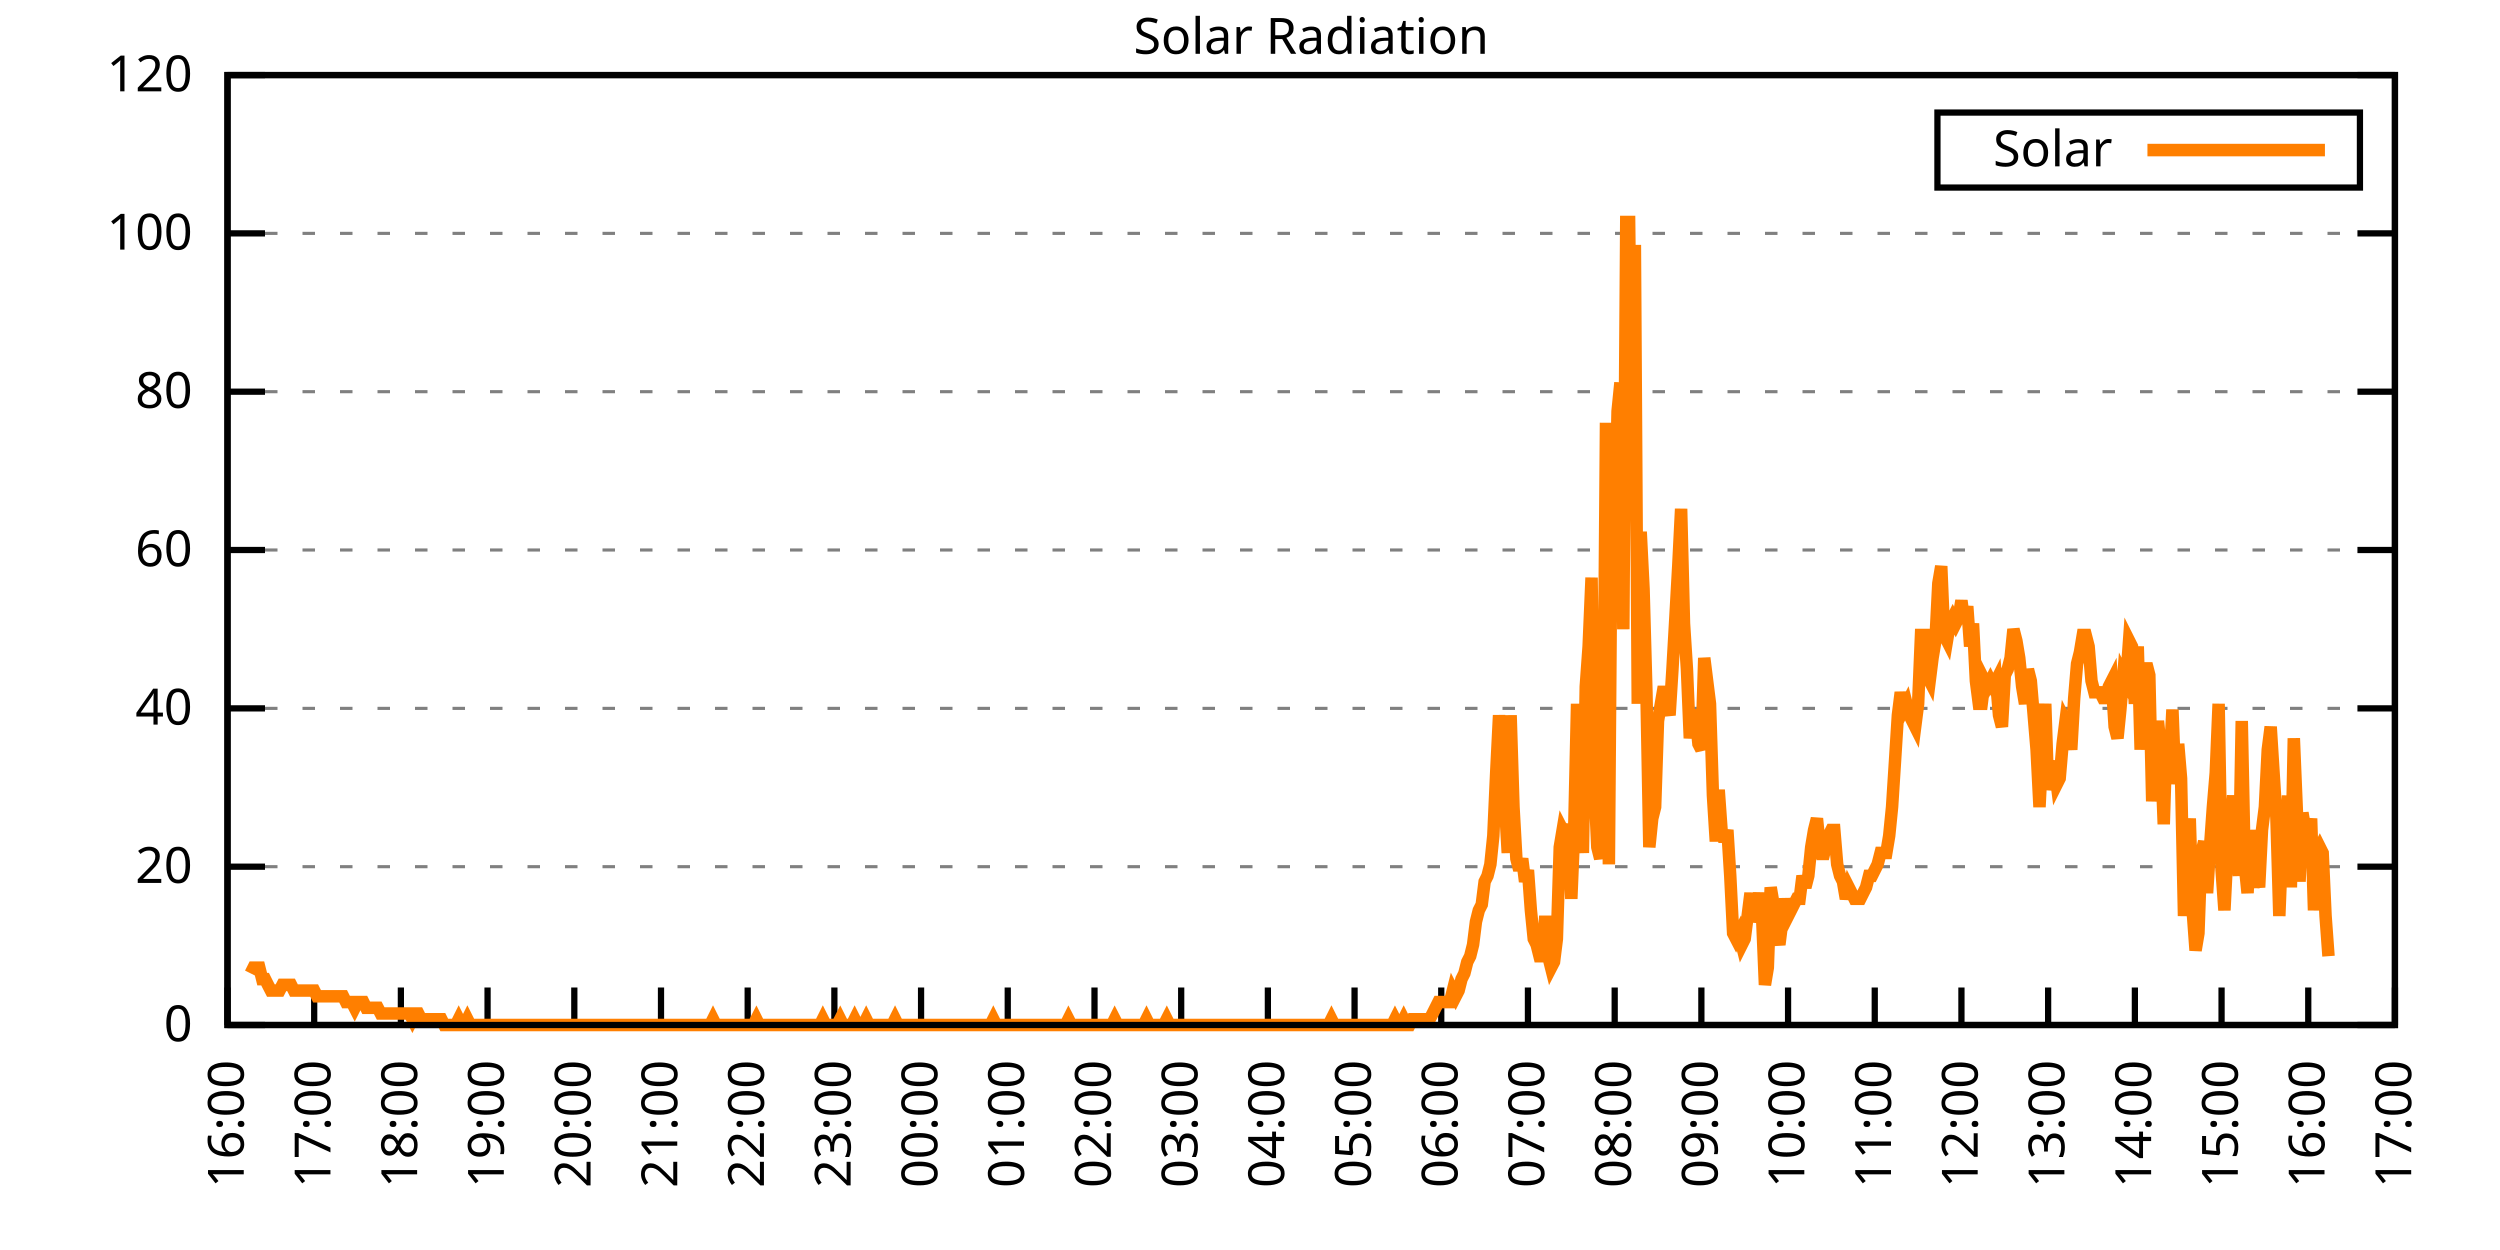
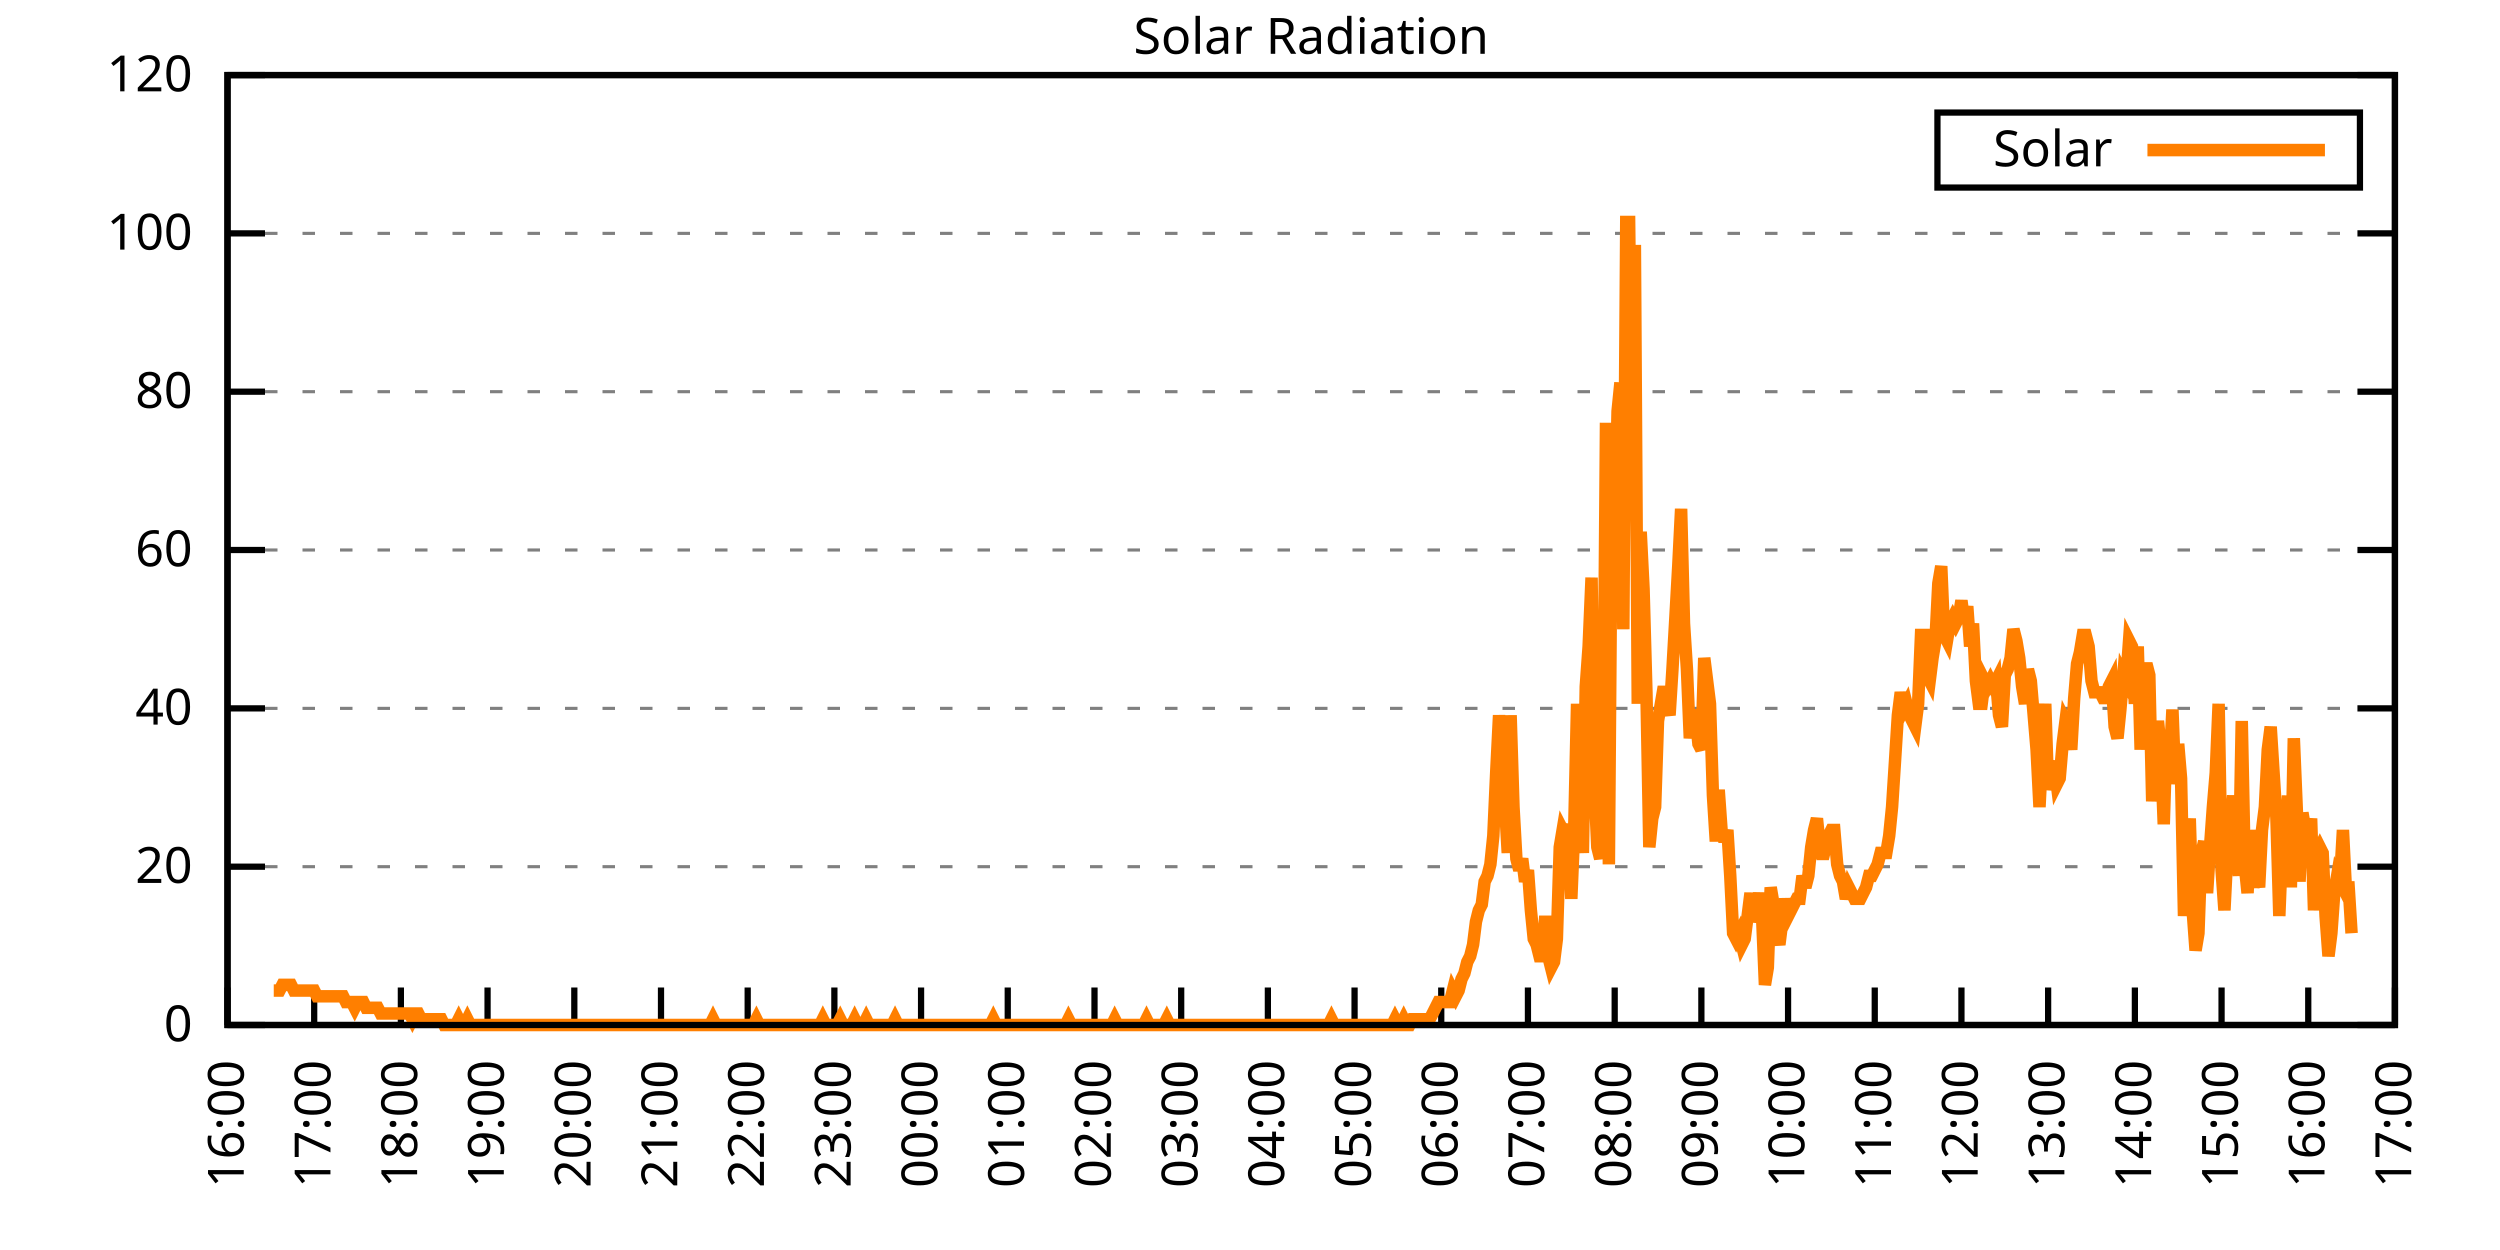
<svg xmlns="http://www.w3.org/2000/svg" xmlns:xlink="http://www.w3.org/1999/xlink" width="400" height="200" viewBox="0 0 400 200">
  <g id="gnuplot_canvas">
    <rect x="0" y="0" width="400" height="200" fill="none" />
    <defs>
      <circle id="gpDot" r="0.5" stroke-width="0.5" stroke="currentColor" />
      <path id="gpPt0" stroke-width="0.333" stroke="currentColor" d="M-1,0 h2 M0,-1 v2" />
      <path id="gpPt1" stroke-width="0.333" stroke="currentColor" d="M-1,-1 L1,1 M1,-1 L-1,1" />
      <path id="gpPt2" stroke-width="0.333" stroke="currentColor" d="M-1,0 L1,0 M0,-1 L0,1 M-1,-1 L1,1 M-1,1 L1,-1" />
      <rect id="gpPt3" stroke-width="0.333" stroke="currentColor" x="-1" y="-1" width="2" height="2" />
      <rect id="gpPt4" stroke-width="0.333" stroke="currentColor" fill="currentColor" x="-1" y="-1" width="2" height="2" />
      <circle id="gpPt5" stroke-width="0.333" stroke="currentColor" cx="0" cy="0" r="1" />
      <use xlink:href="#gpPt5" id="gpPt6" fill="currentColor" stroke="none" />
      <path id="gpPt7" stroke-width="0.333" stroke="currentColor" d="M0,-1.33 L-1.33,0.67 L1.33,0.67 z" />
      <use xlink:href="#gpPt7" id="gpPt8" fill="currentColor" stroke="none" />
      <use xlink:href="#gpPt7" id="gpPt9" stroke="currentColor" transform="rotate(180)" />
      <use xlink:href="#gpPt9" id="gpPt10" fill="currentColor" stroke="none" />
      <use xlink:href="#gpPt3" id="gpPt11" stroke="currentColor" transform="rotate(45)" />
      <use xlink:href="#gpPt11" id="gpPt12" fill="currentColor" stroke="none" />
      <path id="gpPt13" stroke-width="0.333" stroke="currentColor" d="M0,1.330 L1.265,0.411 L0.782,-1.067 L-0.782,-1.076 L-1.265,0.411 z" />
      <use xlink:href="#gpPt13" id="gpPt14" fill="currentColor" stroke="none" />
      <filter id="textbox" filterUnits="objectBoundingBox" x="0" y="0" height="1" width="1">
        <feFlood flood-color="white" flood-opacity="1" result="bgnd" />
        <feComposite in="SourceGraphic" in2="bgnd" operator="atop" />
      </filter>
      <filter id="greybox" filterUnits="objectBoundingBox" x="0" y="0" height="1" width="1">
        <feFlood flood-color="lightgrey" flood-opacity="1" result="grey" />
        <feComposite in="SourceGraphic" in2="grey" operator="atop" />
      </filter>
    </defs>
    <g fill="none" color="white" stroke="currentColor" stroke-width="1.00" stroke-linecap="butt" stroke-linejoin="miter">
</g>
    <g fill="none" color="black" stroke="currentColor" stroke-width="1.00" stroke-linecap="butt" stroke-linejoin="miter">
      <g stroke="none" shape-rendering="crispEdges">
        <polygon fill="rgb(255, 255, 255)" points="36.40,164.00 383.18,164.00 383.18,12.02 36.40,12.02 " />
      </g>
    </g>
    <g fill="none" color="black" stroke="currentColor" stroke-width="1.00" stroke-linecap="butt" stroke-linejoin="miter">
</g>
    <g fill="none" color="black" stroke="black" stroke-width="0.50" stroke-linecap="butt" stroke-linejoin="miter">
</g>
    <g fill="none" color="gray" stroke="currentColor" stroke-width="0.50" stroke-linecap="butt" stroke-linejoin="miter">
      <path stroke="gray" stroke-dasharray="2,4" class="gridline" d="M36.40,164.00 L383.19,164.00  " />
    </g>
    <g fill="none" color="gray" stroke="gray" stroke-width="1.00" stroke-linecap="butt" stroke-linejoin="miter">
</g>
    <g fill="none" color="black" stroke="currentColor" stroke-width="1.00" stroke-linecap="butt" stroke-linejoin="miter">
      <path stroke="black" d="M36.40,164.00 L42.40,164.00 M383.19,164.00 L377.19,164.00  " />
      <g transform="translate(30.80,166.60)" stroke="none" fill="black" font-family="Sans" font-size="8.00" text-anchor="end">
        <text>
          <tspan font-family="Sans"> 0</tspan>
        </text>
      </g>
    </g>
    <g fill="none" color="black" stroke="currentColor" stroke-width="1.00" stroke-linecap="butt" stroke-linejoin="miter">
</g>
    <g fill="none" color="black" stroke="black" stroke-width="0.50" stroke-linecap="butt" stroke-linejoin="miter">
</g>
    <g fill="none" color="gray" stroke="currentColor" stroke-width="0.50" stroke-linecap="butt" stroke-linejoin="miter">
      <path stroke="gray" stroke-dasharray="2,4" class="gridline" d="M36.40,138.67 L383.19,138.67  " />
    </g>
    <g fill="none" color="gray" stroke="gray" stroke-width="1.00" stroke-linecap="butt" stroke-linejoin="miter">
</g>
    <g fill="none" color="black" stroke="currentColor" stroke-width="1.00" stroke-linecap="butt" stroke-linejoin="miter">
      <path stroke="black" d="M36.40,138.67 L42.40,138.67 M383.19,138.67 L377.19,138.67  " />
      <g transform="translate(30.80,141.27)" stroke="none" fill="black" font-family="Sans" font-size="8.00" text-anchor="end">
        <text>
          <tspan font-family="Sans"> 20</tspan>
        </text>
      </g>
    </g>
    <g fill="none" color="black" stroke="currentColor" stroke-width="1.00" stroke-linecap="butt" stroke-linejoin="miter">
</g>
    <g fill="none" color="black" stroke="black" stroke-width="0.50" stroke-linecap="butt" stroke-linejoin="miter">
</g>
    <g fill="none" color="gray" stroke="currentColor" stroke-width="0.50" stroke-linecap="butt" stroke-linejoin="miter">
      <path stroke="gray" stroke-dasharray="2,4" class="gridline" d="M36.40,113.34 L383.19,113.34  " />
    </g>
    <g fill="none" color="gray" stroke="gray" stroke-width="1.00" stroke-linecap="butt" stroke-linejoin="miter">
</g>
    <g fill="none" color="black" stroke="currentColor" stroke-width="1.00" stroke-linecap="butt" stroke-linejoin="miter">
      <path stroke="black" d="M36.40,113.34 L42.40,113.34 M383.19,113.34 L377.19,113.34  " />
      <g transform="translate(30.80,115.94)" stroke="none" fill="black" font-family="Sans" font-size="8.00" text-anchor="end">
        <text>
          <tspan font-family="Sans"> 40</tspan>
        </text>
      </g>
    </g>
    <g fill="none" color="black" stroke="currentColor" stroke-width="1.00" stroke-linecap="butt" stroke-linejoin="miter">
</g>
    <g fill="none" color="black" stroke="black" stroke-width="0.50" stroke-linecap="butt" stroke-linejoin="miter">
</g>
    <g fill="none" color="gray" stroke="currentColor" stroke-width="0.50" stroke-linecap="butt" stroke-linejoin="miter">
      <path stroke="gray" stroke-dasharray="2,4" class="gridline" d="M36.40,88.00 L383.19,88.00  " />
    </g>
    <g fill="none" color="gray" stroke="gray" stroke-width="1.00" stroke-linecap="butt" stroke-linejoin="miter">
</g>
    <g fill="none" color="black" stroke="currentColor" stroke-width="1.00" stroke-linecap="butt" stroke-linejoin="miter">
      <path stroke="black" d="M36.40,88.00 L42.40,88.00 M383.19,88.00 L377.19,88.00  " />
      <g transform="translate(30.80,90.60)" stroke="none" fill="black" font-family="Sans" font-size="8.00" text-anchor="end">
        <text>
          <tspan font-family="Sans"> 60</tspan>
        </text>
      </g>
    </g>
    <g fill="none" color="black" stroke="currentColor" stroke-width="1.00" stroke-linecap="butt" stroke-linejoin="miter">
</g>
    <g fill="none" color="black" stroke="black" stroke-width="0.50" stroke-linecap="butt" stroke-linejoin="miter">
</g>
    <g fill="none" color="gray" stroke="currentColor" stroke-width="0.50" stroke-linecap="butt" stroke-linejoin="miter">
      <path stroke="gray" stroke-dasharray="2,4" class="gridline" d="M36.40,62.67 L383.19,62.67  " />
    </g>
    <g fill="none" color="gray" stroke="gray" stroke-width="1.00" stroke-linecap="butt" stroke-linejoin="miter">
</g>
    <g fill="none" color="black" stroke="currentColor" stroke-width="1.00" stroke-linecap="butt" stroke-linejoin="miter">
      <path stroke="black" d="M36.40,62.67 L42.40,62.67 M383.19,62.67 L377.19,62.67  " />
      <g transform="translate(30.80,65.27)" stroke="none" fill="black" font-family="Sans" font-size="8.00" text-anchor="end">
        <text>
          <tspan font-family="Sans"> 80</tspan>
        </text>
      </g>
    </g>
    <g fill="none" color="black" stroke="currentColor" stroke-width="1.00" stroke-linecap="butt" stroke-linejoin="miter">
</g>
    <g fill="none" color="black" stroke="black" stroke-width="0.50" stroke-linecap="butt" stroke-linejoin="miter">
</g>
    <g fill="none" color="gray" stroke="currentColor" stroke-width="0.50" stroke-linecap="butt" stroke-linejoin="miter">
      <path stroke="gray" stroke-dasharray="2,4" class="gridline" d="M36.40,37.34 L383.19,37.34  " />
    </g>
    <g fill="none" color="gray" stroke="gray" stroke-width="1.00" stroke-linecap="butt" stroke-linejoin="miter">
</g>
    <g fill="none" color="black" stroke="currentColor" stroke-width="1.00" stroke-linecap="butt" stroke-linejoin="miter">
      <path stroke="black" d="M36.40,37.34 L42.40,37.34 M383.19,37.34 L377.19,37.34  " />
      <g transform="translate(30.80,39.94)" stroke="none" fill="black" font-family="Sans" font-size="8.00" text-anchor="end">
        <text>
          <tspan font-family="Sans"> 100</tspan>
        </text>
      </g>
    </g>
    <g fill="none" color="black" stroke="currentColor" stroke-width="1.00" stroke-linecap="butt" stroke-linejoin="miter">
</g>
    <g fill="none" color="black" stroke="black" stroke-width="0.50" stroke-linecap="butt" stroke-linejoin="miter">
</g>
    <g fill="none" color="gray" stroke="currentColor" stroke-width="0.50" stroke-linecap="butt" stroke-linejoin="miter">
      <path stroke="gray" stroke-dasharray="2,4" class="gridline" d="M36.40,12.01 L383.19,12.01  " />
    </g>
    <g fill="none" color="gray" stroke="gray" stroke-width="1.00" stroke-linecap="butt" stroke-linejoin="miter">
</g>
    <g fill="none" color="black" stroke="currentColor" stroke-width="1.00" stroke-linecap="butt" stroke-linejoin="miter">
      <path stroke="black" d="M36.40,12.01 L42.40,12.01 M383.19,12.01 L377.19,12.01  " />
      <g transform="translate(30.80,14.61)" stroke="none" fill="black" font-family="Sans" font-size="8.00" text-anchor="end">
        <text>
          <tspan font-family="Sans"> 120</tspan>
        </text>
      </g>
    </g>
    <g fill="none" color="black" stroke="currentColor" stroke-width="1.00" stroke-linecap="butt" stroke-linejoin="miter">
      <path stroke="black" d="M36.40,164.00 L36.40,158.00  " />
      <g transform="translate(39.00,169.60) rotate(270.00)" stroke="none" fill="black" font-family="Sans" font-size="8.00" text-anchor="end">
        <text>
          <tspan font-family="Sans">16:00</tspan>
        </text>
      </g>
    </g>
    <g fill="none" color="black" stroke="currentColor" stroke-width="1.00" stroke-linecap="butt" stroke-linejoin="miter">
      <path stroke="black" d="M50.27,164.00 L50.27,158.00  " />
      <g transform="translate(52.87,169.60) rotate(270.00)" stroke="none" fill="black" font-family="Sans" font-size="8.00" text-anchor="end">
        <text>
          <tspan font-family="Sans">17:00</tspan>
        </text>
      </g>
    </g>
    <g fill="none" color="black" stroke="currentColor" stroke-width="1.00" stroke-linecap="butt" stroke-linejoin="miter">
      <path stroke="black" d="M64.14,164.00 L64.14,158.00  " />
      <g transform="translate(66.74,169.60) rotate(270.00)" stroke="none" fill="black" font-family="Sans" font-size="8.00" text-anchor="end">
        <text>
          <tspan font-family="Sans">18:00</tspan>
        </text>
      </g>
    </g>
    <g fill="none" color="black" stroke="currentColor" stroke-width="1.00" stroke-linecap="butt" stroke-linejoin="miter">
      <path stroke="black" d="M78.01,164.00 L78.01,158.00  " />
      <g transform="translate(80.61,169.60) rotate(270.00)" stroke="none" fill="black" font-family="Sans" font-size="8.00" text-anchor="end">
        <text>
          <tspan font-family="Sans">19:00</tspan>
        </text>
      </g>
    </g>
    <g fill="none" color="black" stroke="currentColor" stroke-width="1.00" stroke-linecap="butt" stroke-linejoin="miter">
      <path stroke="black" d="M91.89,164.00 L91.89,158.00  " />
      <g transform="translate(94.49,169.60) rotate(270.00)" stroke="none" fill="black" font-family="Sans" font-size="8.00" text-anchor="end">
        <text>
          <tspan font-family="Sans">20:00</tspan>
        </text>
      </g>
    </g>
    <g fill="none" color="black" stroke="currentColor" stroke-width="1.00" stroke-linecap="butt" stroke-linejoin="miter">
      <path stroke="black" d="M105.76,164.00 L105.76,158.00  " />
      <g transform="translate(108.36,169.60) rotate(270.00)" stroke="none" fill="black" font-family="Sans" font-size="8.00" text-anchor="end">
        <text>
          <tspan font-family="Sans">21:00</tspan>
        </text>
      </g>
    </g>
    <g fill="none" color="black" stroke="currentColor" stroke-width="1.00" stroke-linecap="butt" stroke-linejoin="miter">
      <path stroke="black" d="M119.63,164.00 L119.63,158.00  " />
      <g transform="translate(122.23,169.60) rotate(270.00)" stroke="none" fill="black" font-family="Sans" font-size="8.00" text-anchor="end">
        <text>
          <tspan font-family="Sans">22:00</tspan>
        </text>
      </g>
    </g>
    <g fill="none" color="black" stroke="currentColor" stroke-width="1.00" stroke-linecap="butt" stroke-linejoin="miter">
      <path stroke="black" d="M133.50,164.00 L133.50,158.00  " />
      <g transform="translate(136.10,169.60) rotate(270.00)" stroke="none" fill="black" font-family="Sans" font-size="8.00" text-anchor="end">
        <text>
          <tspan font-family="Sans">23:00</tspan>
        </text>
      </g>
    </g>
    <g fill="none" color="black" stroke="currentColor" stroke-width="1.00" stroke-linecap="butt" stroke-linejoin="miter">
      <path stroke="black" d="M147.37,164.00 L147.37,158.00  " />
      <g transform="translate(149.97,169.60) rotate(270.00)" stroke="none" fill="black" font-family="Sans" font-size="8.00" text-anchor="end">
        <text>
          <tspan font-family="Sans">00:00</tspan>
        </text>
      </g>
    </g>
    <g fill="none" color="black" stroke="currentColor" stroke-width="1.00" stroke-linecap="butt" stroke-linejoin="miter">
      <path stroke="black" d="M161.24,164.00 L161.24,158.00  " />
      <g transform="translate(163.84,169.60) rotate(270.00)" stroke="none" fill="black" font-family="Sans" font-size="8.00" text-anchor="end">
        <text>
          <tspan font-family="Sans">01:00</tspan>
        </text>
      </g>
    </g>
    <g fill="none" color="black" stroke="currentColor" stroke-width="1.00" stroke-linecap="butt" stroke-linejoin="miter">
      <path stroke="black" d="M175.12,164.00 L175.12,158.00  " />
      <g transform="translate(177.72,169.60) rotate(270.00)" stroke="none" fill="black" font-family="Sans" font-size="8.00" text-anchor="end">
        <text>
          <tspan font-family="Sans">02:00</tspan>
        </text>
      </g>
    </g>
    <g fill="none" color="black" stroke="currentColor" stroke-width="1.00" stroke-linecap="butt" stroke-linejoin="miter">
      <path stroke="black" d="M188.99,164.00 L188.99,158.00  " />
      <g transform="translate(191.59,169.60) rotate(270.00)" stroke="none" fill="black" font-family="Sans" font-size="8.00" text-anchor="end">
        <text>
          <tspan font-family="Sans">03:00</tspan>
        </text>
      </g>
    </g>
    <g fill="none" color="black" stroke="currentColor" stroke-width="1.00" stroke-linecap="butt" stroke-linejoin="miter">
      <path stroke="black" d="M202.86,164.00 L202.86,158.00  " />
      <g transform="translate(205.46,169.60) rotate(270.00)" stroke="none" fill="black" font-family="Sans" font-size="8.00" text-anchor="end">
        <text>
          <tspan font-family="Sans">04:00</tspan>
        </text>
      </g>
    </g>
    <g fill="none" color="black" stroke="currentColor" stroke-width="1.00" stroke-linecap="butt" stroke-linejoin="miter">
      <path stroke="black" d="M216.73,164.00 L216.73,158.00  " />
      <g transform="translate(219.33,169.60) rotate(270.00)" stroke="none" fill="black" font-family="Sans" font-size="8.00" text-anchor="end">
        <text>
          <tspan font-family="Sans">05:00</tspan>
        </text>
      </g>
    </g>
    <g fill="none" color="black" stroke="currentColor" stroke-width="1.00" stroke-linecap="butt" stroke-linejoin="miter">
      <path stroke="black" d="M230.60,164.00 L230.60,158.00  " />
      <g transform="translate(233.20,169.60) rotate(270.00)" stroke="none" fill="black" font-family="Sans" font-size="8.00" text-anchor="end">
        <text>
          <tspan font-family="Sans">06:00</tspan>
        </text>
      </g>
    </g>
    <g fill="none" color="black" stroke="currentColor" stroke-width="1.00" stroke-linecap="butt" stroke-linejoin="miter">
      <path stroke="black" d="M244.47,164.00 L244.47,158.00  " />
      <g transform="translate(247.07,169.60) rotate(270.00)" stroke="none" fill="black" font-family="Sans" font-size="8.00" text-anchor="end">
        <text>
          <tspan font-family="Sans">07:00</tspan>
        </text>
      </g>
    </g>
    <g fill="none" color="black" stroke="currentColor" stroke-width="1.00" stroke-linecap="butt" stroke-linejoin="miter">
      <path stroke="black" d="M258.35,164.00 L258.35,158.00  " />
      <g transform="translate(260.95,169.60) rotate(270.00)" stroke="none" fill="black" font-family="Sans" font-size="8.00" text-anchor="end">
        <text>
          <tspan font-family="Sans">08:00</tspan>
        </text>
      </g>
    </g>
    <g fill="none" color="black" stroke="currentColor" stroke-width="1.00" stroke-linecap="butt" stroke-linejoin="miter">
      <path stroke="black" d="M272.22,164.00 L272.22,158.00  " />
      <g transform="translate(274.82,169.60) rotate(270.00)" stroke="none" fill="black" font-family="Sans" font-size="8.00" text-anchor="end">
        <text>
          <tspan font-family="Sans">09:00</tspan>
        </text>
      </g>
    </g>
    <g fill="none" color="black" stroke="currentColor" stroke-width="1.00" stroke-linecap="butt" stroke-linejoin="miter">
      <path stroke="black" d="M286.09,164.00 L286.09,158.00  " />
      <g transform="translate(288.69,169.60) rotate(270.00)" stroke="none" fill="black" font-family="Sans" font-size="8.00" text-anchor="end">
        <text>
          <tspan font-family="Sans">10:00</tspan>
        </text>
      </g>
    </g>
    <g fill="none" color="black" stroke="currentColor" stroke-width="1.00" stroke-linecap="butt" stroke-linejoin="miter">
      <path stroke="black" d="M299.96,164.00 L299.96,158.00  " />
      <g transform="translate(302.56,169.60) rotate(270.00)" stroke="none" fill="black" font-family="Sans" font-size="8.00" text-anchor="end">
        <text>
          <tspan font-family="Sans">11:00</tspan>
        </text>
      </g>
    </g>
    <g fill="none" color="black" stroke="currentColor" stroke-width="1.00" stroke-linecap="butt" stroke-linejoin="miter">
      <path stroke="black" d="M313.83,164.00 L313.83,158.00  " />
      <g transform="translate(316.43,169.60) rotate(270.00)" stroke="none" fill="black" font-family="Sans" font-size="8.00" text-anchor="end">
        <text>
          <tspan font-family="Sans">12:00</tspan>
        </text>
      </g>
    </g>
    <g fill="none" color="black" stroke="currentColor" stroke-width="1.00" stroke-linecap="butt" stroke-linejoin="miter">
      <path stroke="black" d="M327.70,164.00 L327.70,158.00  " />
      <g transform="translate(330.30,169.60) rotate(270.00)" stroke="none" fill="black" font-family="Sans" font-size="8.00" text-anchor="end">
        <text>
          <tspan font-family="Sans">13:00</tspan>
        </text>
      </g>
    </g>
    <g fill="none" color="black" stroke="currentColor" stroke-width="1.00" stroke-linecap="butt" stroke-linejoin="miter">
      <path stroke="black" d="M341.58,164.00 L341.58,158.00  " />
      <g transform="translate(344.18,169.60) rotate(270.00)" stroke="none" fill="black" font-family="Sans" font-size="8.00" text-anchor="end">
        <text>
          <tspan font-family="Sans">14:00</tspan>
        </text>
      </g>
    </g>
    <g fill="none" color="black" stroke="currentColor" stroke-width="1.00" stroke-linecap="butt" stroke-linejoin="miter">
      <path stroke="black" d="M355.45,164.00 L355.45,158.00  " />
      <g transform="translate(358.05,169.60) rotate(270.00)" stroke="none" fill="black" font-family="Sans" font-size="8.00" text-anchor="end">
        <text>
          <tspan font-family="Sans">15:00</tspan>
        </text>
      </g>
    </g>
    <g fill="none" color="black" stroke="currentColor" stroke-width="1.00" stroke-linecap="butt" stroke-linejoin="miter">
      <path stroke="black" d="M369.32,164.00 L369.32,158.00  " />
      <g transform="translate(371.92,169.60) rotate(270.00)" stroke="none" fill="black" font-family="Sans" font-size="8.00" text-anchor="end">
        <text>
          <tspan font-family="Sans">16:00</tspan>
        </text>
      </g>
    </g>
    <g fill="none" color="black" stroke="currentColor" stroke-width="1.00" stroke-linecap="butt" stroke-linejoin="miter">
      <path stroke="black" d="M383.19,164.00 L383.19,158.00  " />
      <g transform="translate(385.79,169.60) rotate(270.00)" stroke="none" fill="black" font-family="Sans" font-size="8.00" text-anchor="end">
        <text>
          <tspan font-family="Sans">17:00</tspan>
        </text>
      </g>
    </g>
    <g fill="none" color="black" stroke="currentColor" stroke-width="1.00" stroke-linecap="butt" stroke-linejoin="miter">
</g>
    <g fill="none" color="black" stroke="currentColor" stroke-width="1.00" stroke-linecap="butt" stroke-linejoin="miter">
      <path stroke="black" d="M36.40,12.01 L36.40,164.00 L383.19,164.00 L383.19,12.01 L36.40,12.01 Z  " />
    </g>
    <g fill="none" color="black" stroke="currentColor" stroke-width="1.00" stroke-linecap="butt" stroke-linejoin="miter">
</g>
    <g fill="none" color="black" stroke="currentColor" stroke-width="1.00" stroke-linecap="butt" stroke-linejoin="miter">
      <path stroke="black" d="M309.99,30.01 L309.99,18.01 L377.59,18.01 L377.59,30.01 L309.99,30.01 Z  " />
    </g>
    <g id="Solar_Radiation_plot_1">
      <g fill="none" color="white" stroke="black" stroke-width="2.00" stroke-linecap="butt" stroke-linejoin="miter">
</g>
      <g fill="none" color="black" stroke="currentColor" stroke-width="2.00" stroke-linecap="butt" stroke-linejoin="miter">
        <g transform="translate(337.99,26.61)" stroke="none" fill="black" font-family="Sans" font-size="8.00" text-anchor="end">
          <text>
            <tspan font-family="Sans">Solar</tspan>
          </text>
        </g>
      </g>
      <g fill="none" color="black" stroke="currentColor" stroke-width="2.00" stroke-linecap="butt" stroke-linejoin="miter">
-         <path stroke="rgb(255, 127,   0)" d="M343.59,24.01 L371.99,24.01 M40.10,155.74 L40.56,154.82 L41.02,154.82 L41.49,154.82 L41.95,156.66 L42.41,156.66   L42.87,157.58 L43.34,158.49 L43.80,158.49 L44.26,158.49 L44.72,158.49 L45.19,157.58 L45.65,157.58 L46.11,157.58   L46.57,157.58 L47.03,158.49 L47.50,158.49 L47.96,158.49 L48.42,158.49 L48.88,158.49 L49.35,158.49 L49.81,158.49   L50.27,158.49 L50.73,159.41 L51.20,159.41 L51.66,159.41 L52.12,159.41 L52.58,159.41 L53.05,159.41 L53.51,159.41   L53.97,159.41 L54.43,159.41 L54.90,159.41 L55.36,160.33 L55.82,160.33 L56.28,160.33 L56.75,161.25 L57.21,160.33   L57.67,160.33 L58.13,160.33 L58.59,161.25 L59.06,161.25 L59.52,161.25 L59.98,161.25 L60.44,161.25 L60.91,162.16   L61.37,162.16 L61.83,162.16 L62.29,162.16 L62.76,162.16 L63.22,162.16 L63.68,162.16 L64.14,162.16 L64.61,162.16   L65.07,162.16 L65.53,162.16 L65.99,163.08 L66.46,162.16 L66.92,162.16 L67.38,163.08 L67.84,163.08 L68.30,163.08   L68.77,163.08 L69.23,163.08 L69.69,163.08 L70.15,163.08 L70.62,163.08 L71.08,164.00 L71.54,164.00 L72.00,164.00   L72.47,164.00 L72.93,164.00 L73.39,163.08 L73.85,164.00 L74.32,164.00 L74.78,163.08 L75.24,164.00 L75.70,164.00   L76.17,164.00 L76.63,164.00 L77.09,164.00 L77.55,164.00 L78.01,164.00 L78.48,164.00 L78.94,164.00 L79.40,164.00   L79.86,164.00 L80.33,164.00 L80.79,164.00 L81.25,164.00 L81.71,164.00 L82.18,164.00 L82.64,164.00 L83.10,164.00   L83.56,164.00 L84.03,164.00 L84.49,164.00 L84.95,164.00 L85.41,164.00 L85.88,164.00 L86.34,164.00 L86.80,164.00   L87.26,164.00 L87.72,164.00 L88.19,164.00 L88.65,164.00 L89.11,164.00 L89.57,164.00 L90.04,164.00 L90.50,164.00   L90.96,164.00 L91.42,164.00 L91.89,164.00 L92.35,164.00 L92.81,164.00 L93.27,164.00 L93.74,164.00 L94.20,164.00   L94.66,164.00 L95.12,164.00 L95.59,164.00 L96.05,164.00 L96.51,164.00 L96.97,164.00 L97.44,164.00 L97.90,164.00   L98.36,164.00 L98.82,164.00 L99.28,164.00 L99.75,164.00 L100.21,164.00 L100.67,164.00 L101.13,164.00 L101.60,164.00   L102.06,164.00 L102.52,164.00 L102.98,164.00 L103.45,164.00 L103.91,164.00 L104.37,164.00 L104.83,164.00 L105.30,164.00   L105.76,164.00 L106.22,164.00 L106.68,164.00 L107.15,164.00 L107.61,164.00 L108.07,164.00 L108.53,164.00 L108.99,164.00   L109.46,164.00 L109.92,164.00 L110.38,164.00 L110.84,164.00 L111.31,164.00 L111.77,164.00 L112.23,164.00 L112.69,164.00   L113.16,164.00 L113.62,164.00 L114.08,163.08 L114.54,164.00 L115.01,164.00 L115.47,164.00 L115.93,164.00 L116.39,164.00   L116.86,164.00 L117.32,164.00 L117.78,164.00 L118.24,164.00 L118.70,164.00 L119.17,164.00 L119.63,164.00 L120.09,164.00   L120.55,164.00 L121.02,163.08 L121.48,164.00 L121.94,164.00 L122.40,164.00 L122.87,164.00 L123.33,164.00 L123.79,164.00   L124.25,164.00 L124.72,164.00 L125.18,164.00 L125.64,164.00 L126.10,164.00 L126.57,164.00 L127.03,164.00 L127.49,164.00   L127.95,164.00 L128.41,164.00 L128.88,164.00 L129.34,164.00 L129.80,164.00 L130.26,164.00 L130.73,164.00 L131.19,164.00   L131.65,163.08 L132.11,164.00 L132.58,164.00 L133.04,164.00 L133.50,164.00 L133.96,164.00 L134.43,163.08 L134.89,164.00   L135.35,164.00 L135.81,164.00 L136.28,164.00 L136.74,163.08 L137.20,164.00 L137.66,164.00 L138.13,164.00 L138.59,163.08   L139.05,164.00 L139.51,164.00 L139.97,164.00 L140.44,164.00 L140.90,164.00 L141.36,164.00 L141.82,164.00 L142.29,164.00   L142.75,164.00 L143.21,163.08 L143.67,164.00 L144.14,164.00 L144.60,164.00 L145.06,164.00 L145.52,164.00 L145.99,164.00   L146.45,164.00 L146.91,164.00 L147.37,164.00 L147.84,164.00 L148.30,164.00 L148.76,164.00 L149.22,164.00 L149.68,164.00   L150.15,164.00 L150.61,164.00 L151.07,164.00 L151.53,164.00 L152.00,164.00 L152.46,164.00 L152.92,164.00 L153.38,164.00   L153.85,164.00 L154.31,164.00 L154.77,164.00 L155.23,164.00 L155.70,164.00 L156.16,164.00 L156.62,164.00 L157.08,164.00   L157.55,164.00 L158.01,164.00 L158.47,164.00 L158.93,163.08 L159.39,164.00 L159.86,164.00 L160.32,164.00 L160.78,164.00   L161.24,164.00 L161.71,164.00 L162.17,164.00 L162.63,164.00 L163.09,164.00 L163.56,164.00 L164.02,164.00 L164.48,164.00   L164.94,164.00 L165.41,164.00 L165.87,164.00 L166.33,164.00 L166.79,164.00 L167.26,164.00 L167.72,164.00 L168.18,164.00   L168.64,164.00 L169.10,164.00 L169.57,164.00 L170.03,164.00 L170.49,164.00 L170.95,163.08 L171.42,164.00 L171.88,164.00   L172.34,164.00 L172.80,164.00 L173.27,164.00 L173.73,164.00 L174.19,164.00 L174.65,164.00 L175.12,164.00 L175.58,164.00   L176.04,164.00 L176.50,164.00 L176.97,164.00 L177.43,164.00 L177.89,164.00 L178.35,163.08 L178.82,164.00 L179.28,164.00   L179.74,164.00 L180.20,164.00 L180.66,164.00 L181.13,164.00 L181.59,164.00 L182.05,164.00 L182.51,164.00 L182.98,164.00   L183.44,163.08 L183.90,164.00 L184.36,164.00 L184.83,164.00 L185.29,164.00 L185.75,164.00 L186.21,164.00 L186.68,163.08   L187.14,164.00 L187.60,164.00 L188.06,164.00 L188.53,164.00 L188.99,164.00 L189.45,164.00 L189.91,164.00 L190.37,164.00   L190.84,164.00 L191.30,164.00 L191.76,164.00 L192.22,164.00 L192.69,164.00 L193.15,164.00 L193.61,164.00 L194.07,164.00   L194.54,164.00 L195.00,164.00 L195.46,164.00 L195.92,164.00 L196.39,164.00 L196.85,164.00 L197.31,164.00 L197.77,164.00   L198.24,164.00 L198.70,164.00 L199.16,164.00 L199.62,164.00 L200.08,164.00 L200.55,164.00 L201.01,164.00 L201.47,164.00   L201.93,164.00 L202.40,164.00 L202.86,164.00 L203.32,164.00 L203.78,164.00 L204.25,164.00 L204.71,164.00 L205.17,164.00   L205.63,164.00 L206.10,164.00 L206.56,164.00 L207.02,164.00 L207.48,164.00 L207.95,164.00 L208.41,164.00 L208.87,164.00   L209.33,164.00 L209.80,164.00 L210.26,164.00 L210.72,164.00 L211.18,164.00 L211.64,164.00 L212.11,164.00 L212.57,164.00   L213.03,163.08 L213.49,164.00 L213.96,164.00 L214.42,164.00 L214.88,164.00 L215.34,164.00 L215.81,164.00 L216.27,164.00   L216.73,164.00 L217.19,164.00 L217.66,164.00 L218.12,164.00 L218.58,164.00 L219.04,164.00 L219.51,164.00 L219.97,164.00   L220.43,164.00 L220.89,164.00 L221.35,164.00 L221.82,164.00 L222.28,164.00 L222.74,164.00 L223.20,163.08 L223.67,164.00   L224.13,164.00 L224.59,163.08 L225.05,164.00 L225.52,164.00 L225.98,163.08 L226.44,163.08 L226.90,163.08 L227.37,163.08   L227.83,163.08 L228.29,163.08 L228.75,163.08 L229.22,162.16 L229.68,161.25 L230.14,160.33 L230.60,160.33 L231.06,160.33   L231.53,160.33 L231.99,160.33 L232.45,158.49 L232.91,159.41 L233.38,158.49 L233.84,156.66 L234.30,155.74 L234.76,153.91   L235.23,152.99 L235.69,151.15 L236.15,147.48 L236.61,145.65 L237.08,144.73 L237.54,141.06 L238.00,140.14 L238.46,138.30   L238.93,133.72 L239.39,123.62 L239.85,114.44 L240.31,121.79 L240.77,128.21 L241.24,136.47 L241.70,114.44 L242.16,129.13   L242.62,137.39 L243.09,139.22 L243.55,137.39 L244.01,141.06 L244.47,139.22 L244.94,145.65 L245.40,150.23 L245.86,151.15   L246.32,152.99 L246.79,152.99 L247.25,146.56 L247.71,152.99 L248.17,154.82 L248.64,153.91 L249.10,150.23 L249.56,135.55   L250.02,132.80 L250.49,133.72 L250.95,131.88 L251.41,143.81 L251.87,132.80 L252.33,112.61 L252.80,129.13 L253.26,136.47   L253.72,109.86 L254.18,103.43 L254.65,92.42 L255.11,125.46 L255.57,135.55 L256.03,137.39 L256.50,126.37 L256.96,67.64   L257.42,138.30 L257.88,77.74 L258.35,87.83 L258.81,65.81 L259.27,61.22 L259.73,100.68 L260.20,35.52 L260.66,35.52   L261.12,74.98 L261.58,39.19 L262.04,112.61 L262.51,85.08 L262.97,94.26 L263.43,110.77 L263.89,135.55 L264.36,130.96   L264.82,129.13 L265.28,115.36 L265.74,112.61 L266.21,109.86 L266.67,112.61 L267.13,114.44 L267.59,107.10 L268.06,98.84   L268.52,90.59 L268.98,81.41 L269.44,99.76 L269.91,107.10 L270.37,118.12 L270.83,114.44 L271.29,114.44 L271.75,119.03   L272.22,119.95 L272.68,105.27 L273.14,108.94 L273.60,112.61 L274.07,127.29 L274.53,134.63 L274.99,126.37 L275.45,132.80   L275.92,134.63 L276.38,132.80 L276.84,140.14 L277.30,149.32 L277.77,150.23 L278.23,149.32 L278.69,151.15 L279.15,150.23   L279.62,146.56 L280.08,142.89 L280.54,147.48 L281.00,145.65 L281.46,142.89 L281.93,146.56 L282.39,157.58 L282.85,154.82   L283.31,141.98 L283.78,144.73 L284.24,149.32 L284.70,151.15 L285.16,147.48 L285.63,143.81 L286.09,146.56 L286.55,145.65   L287.01,144.73 L287.48,143.81 L287.94,143.81 L288.40,140.14 L288.86,141.98 L289.33,140.14 L289.79,135.55 L290.25,132.80   L290.71,130.96 L291.18,135.55 L291.64,137.39 L292.10,135.55 L292.56,133.72 L293.02,132.80 L293.49,132.80 L293.95,138.30   L294.41,140.14 L294.87,141.06 L295.34,143.81 L295.80,141.98 L296.26,142.89 L296.72,143.81 L297.19,143.81 L297.65,143.81   L298.11,142.89 L298.57,141.98 L299.04,140.14 L299.50,140.14 L299.96,139.22 L300.42,138.30 L300.89,136.47 L301.35,136.47   L301.81,136.47 L302.27,133.72 L302.73,129.13 L303.20,121.79 L303.66,114.44 L304.12,110.77 L304.58,113.53 L305.05,112.61   L305.51,114.44 L305.97,115.36 L306.43,116.28 L306.90,112.61 L307.36,101.60 L307.82,101.60 L308.28,108.02 L308.75,108.94   L309.21,105.27 L309.67,102.51 L310.13,93.34 L310.60,90.59 L311.06,101.60 L311.52,102.51 L311.98,99.76 L312.44,98.84   L312.91,99.76 L313.37,98.84 L313.83,96.09 L314.29,99.76 L314.76,97.01 L315.22,103.43 L315.68,99.76 L316.14,108.94   L316.61,112.61 L317.07,112.61 L317.53,108.94 L317.99,109.86 L318.46,108.94 L318.92,109.86 L319.38,108.94 L319.84,114.44   L320.31,116.28 L320.77,108.02 L321.23,107.10 L321.69,105.27 L322.15,100.68 L322.62,102.51 L323.08,105.27 L323.54,109.86   L324.00,112.61 L324.47,107.10 L324.93,108.94 L325.39,114.44 L325.85,119.95 L326.32,129.13 L326.78,119.95 L327.24,112.61   L327.70,126.37 L328.17,123.62 L328.63,121.79 L329.09,125.46 L329.55,124.54 L330.02,119.03 L330.48,115.36 L330.94,116.28   L331.40,119.95 L331.87,111.69 L332.33,106.19 L332.79,104.35 L333.25,101.60 L333.71,101.60 L334.18,103.43 L334.64,108.94   L335.10,110.77 L335.56,110.77 L336.03,110.77 L336.49,111.69 L336.95,111.69 L337.41,109.86 L337.88,108.94 L338.34,116.28   L338.80,118.12 L339.26,113.53 L339.73,108.02 L340.19,108.94 L340.65,102.51 L341.11,103.43 L341.58,112.61 L342.04,103.43   L342.50,119.95 L342.96,108.02 L343.42,106.19 L343.89,108.02 L344.35,128.21 L344.81,120.87 L345.27,115.36 L345.74,119.95   L346.20,131.88 L346.66,117.20 L347.12,122.70 L347.59,113.53 L348.05,125.46 L348.51,119.03 L348.97,124.54 L349.44,146.56   L349.90,136.47 L350.36,130.96 L350.82,145.65 L351.29,152.07 L351.75,149.32 L352.21,136.47 L352.67,134.63 L353.13,142.89   L353.60,135.55 L354.06,129.13 L354.52,123.62 L354.98,112.61 L355.45,139.22 L355.91,145.65 L356.37,136.47 L356.83,132.80   L357.30,127.29 L357.76,132.80 L358.22,140.14 L358.68,115.36 L359.15,138.30 L359.61,142.89 L360.07,132.80 L360.53,141.98   L361.00,139.22 L361.46,141.98 L361.92,132.80 L362.38,129.13 L362.84,119.95 L363.31,116.28 L363.77,123.62 L364.23,130.96   L364.69,146.56 L365.16,134.63 L365.62,137.39 L366.08,127.29 L366.54,141.98 L367.01,118.12 L367.47,129.13 L367.93,141.06   L368.39,130.05 L368.86,132.80 L369.32,134.63 L369.78,130.96 L370.24,145.65 L370.71,136.47 L371.17,135.55 L371.63,136.47   L372.09,146.56 L372.56,152.99  " />
+         <path stroke="rgb(255, 127,   0)" d="M343.59,24.01 L371.99,24.01 M43.80,158.49 L44.26,158.49 L44.72,158.49 L45.19,157.58 L45.65,157.58 L46.11,157.58   L46.57,157.58 L47.03,158.49 L47.50,158.49 L47.96,158.49 L48.42,158.49 L48.88,158.49 L49.35,158.49 L49.81,158.49   L50.27,158.49 L50.73,159.41 L51.20,159.41 L51.66,159.41 L52.12,159.41 L52.58,159.41 L53.05,159.41 L53.51,159.41   L53.97,159.41 L54.43,159.41 L54.90,159.41 L55.36,160.33 L55.82,160.33 L56.28,160.33 L56.75,161.25 L57.21,160.33   L57.67,160.33 L58.13,160.33 L58.59,161.25 L59.06,161.25 L59.52,161.25 L59.98,161.25 L60.44,161.25 L60.91,162.16   L61.37,162.16 L61.83,162.16 L62.29,162.16 L62.76,162.16 L63.22,162.16 L63.68,162.16 L64.14,162.16 L64.61,162.16   L65.07,162.16 L65.53,162.16 L65.99,163.08 L66.46,162.16 L66.92,162.16 L67.38,163.08 L67.84,163.08 L68.30,163.08   L68.77,163.08 L69.23,163.08 L69.69,163.08 L70.15,163.08 L70.62,163.08 L71.08,164.00 L71.54,164.00 L72.00,164.00   L72.47,164.00 L72.93,164.00 L73.39,163.08 L73.85,164.00 L74.32,164.00 L74.78,163.08 L75.24,164.00 L75.70,164.00   L76.17,164.00 L76.63,164.00 L77.09,164.00 L77.55,164.00 L78.01,164.00 L78.48,164.00 L78.94,164.00 L79.40,164.00   L79.86,164.00 L80.33,164.00 L80.79,164.00 L81.25,164.00 L81.71,164.00 L82.18,164.00 L82.64,164.00 L83.10,164.00   L83.56,164.00 L84.03,164.00 L84.49,164.00 L84.95,164.00 L85.41,164.00 L85.88,164.00 L86.34,164.00 L86.80,164.00   L87.26,164.00 L87.72,164.00 L88.19,164.00 L88.65,164.00 L89.11,164.00 L89.57,164.00 L90.04,164.00 L90.50,164.00   L90.96,164.00 L91.42,164.00 L91.89,164.00 L92.35,164.00 L92.81,164.00 L93.27,164.00 L93.74,164.00 L94.20,164.00   L94.66,164.00 L95.12,164.00 L95.59,164.00 L96.05,164.00 L96.51,164.00 L96.97,164.00 L97.44,164.00 L97.90,164.00   L98.36,164.00 L98.82,164.00 L99.28,164.00 L99.75,164.00 L100.21,164.00 L100.67,164.00 L101.13,164.00 L101.60,164.00   L102.06,164.00 L102.52,164.00 L102.98,164.00 L103.45,164.00 L103.91,164.00 L104.37,164.00 L104.83,164.00 L105.30,164.00   L105.76,164.00 L106.22,164.00 L106.68,164.00 L107.15,164.00 L107.61,164.00 L108.07,164.00 L108.53,164.00 L108.99,164.00   L109.46,164.00 L109.92,164.00 L110.38,164.00 L110.84,164.00 L111.31,164.00 L111.77,164.00 L112.23,164.00 L112.69,164.00   L113.16,164.00 L113.62,164.00 L114.08,163.08 L114.54,164.00 L115.01,164.00 L115.47,164.00 L115.93,164.00 L116.39,164.00   L116.86,164.00 L117.32,164.00 L117.78,164.00 L118.24,164.00 L118.70,164.00 L119.17,164.00 L119.63,164.00 L120.09,164.00   L120.55,164.00 L121.02,163.08 L121.48,164.00 L121.94,164.00 L122.40,164.00 L122.87,164.00 L123.33,164.00 L123.79,164.00   L124.25,164.00 L124.72,164.00 L125.18,164.00 L125.64,164.00 L126.10,164.00 L126.57,164.00 L127.03,164.00 L127.49,164.00   L127.95,164.00 L128.41,164.00 L128.88,164.00 L129.34,164.00 L129.80,164.00 L130.26,164.00 L130.73,164.00 L131.19,164.00   L131.65,163.08 L132.11,164.00 L132.58,164.00 L133.04,164.00 L133.50,164.00 L133.96,164.00 L134.43,163.08 L134.89,164.00   L135.35,164.00 L135.81,164.00 L136.28,164.00 L136.74,163.08 L137.20,164.00 L137.66,164.00 L138.13,164.00 L138.59,163.08   L139.05,164.00 L139.51,164.00 L139.97,164.00 L140.44,164.00 L140.90,164.00 L141.36,164.00 L141.82,164.00 L142.29,164.00   L142.75,164.00 L143.21,163.08 L143.67,164.00 L144.14,164.00 L144.60,164.00 L145.06,164.00 L145.52,164.00 L145.99,164.00   L146.45,164.00 L146.91,164.00 L147.37,164.00 L147.84,164.00 L148.30,164.00 L148.76,164.00 L149.22,164.00 L149.68,164.00   L150.15,164.00 L150.61,164.00 L151.07,164.00 L151.53,164.00 L152.00,164.00 L152.46,164.00 L152.92,164.00 L153.38,164.00   L153.85,164.00 L154.31,164.00 L154.77,164.00 L155.23,164.00 L155.70,164.00 L156.16,164.00 L156.62,164.00 L157.08,164.00   L157.55,164.00 L158.01,164.00 L158.47,164.00 L158.93,163.08 L159.39,164.00 L159.86,164.00 L160.32,164.00 L160.78,164.00   L161.24,164.00 L161.71,164.00 L162.17,164.00 L162.63,164.00 L163.09,164.00 L163.56,164.00 L164.02,164.00 L164.48,164.00   L164.94,164.00 L165.41,164.00 L165.87,164.00 L166.33,164.00 L166.79,164.00 L167.26,164.00 L167.72,164.00 L168.18,164.00   L168.64,164.00 L169.10,164.00 L169.57,164.00 L170.03,164.00 L170.49,164.00 L170.95,163.08 L171.42,164.00 L171.88,164.00   L172.34,164.00 L172.80,164.00 L173.27,164.00 L173.73,164.00 L174.19,164.00 L174.65,164.00 L175.12,164.00 L175.58,164.00   L176.04,164.00 L176.50,164.00 L176.97,164.00 L177.43,164.00 L177.89,164.00 L178.35,163.08 L178.82,164.00 L179.28,164.00   L179.74,164.00 L180.20,164.00 L180.66,164.00 L181.13,164.00 L181.59,164.00 L182.05,164.00 L182.51,164.00 L182.98,164.00   L183.44,163.08 L183.90,164.00 L184.36,164.00 L184.83,164.00 L185.29,164.00 L185.75,164.00 L186.21,164.00 L186.68,163.08   L187.14,164.00 L187.60,164.00 L188.06,164.00 L188.53,164.00 L188.99,164.00 L189.45,164.00 L189.91,164.00 L190.37,164.00   L190.84,164.00 L191.30,164.00 L191.76,164.00 L192.22,164.00 L192.69,164.00 L193.15,164.00 L193.61,164.00 L194.07,164.00   L194.54,164.00 L195.00,164.00 L195.46,164.00 L195.92,164.00 L196.39,164.00 L196.85,164.00 L197.31,164.00 L197.77,164.00   L198.24,164.00 L198.70,164.00 L199.16,164.00 L199.62,164.00 L200.08,164.00 L200.55,164.00 L201.01,164.00 L201.47,164.00   L201.93,164.00 L202.40,164.00 L202.86,164.00 L203.32,164.00 L203.78,164.00 L204.25,164.00 L204.71,164.00 L205.17,164.00   L205.63,164.00 L206.10,164.00 L206.56,164.00 L207.02,164.00 L207.48,164.00 L207.95,164.00 L208.41,164.00 L208.87,164.00   L209.33,164.00 L209.80,164.00 L210.26,164.00 L210.72,164.00 L211.18,164.00 L211.64,164.00 L212.11,164.00 L212.57,164.00   L213.03,163.08 L213.49,164.00 L213.96,164.00 L214.42,164.00 L214.88,164.00 L215.34,164.00 L215.81,164.00 L216.27,164.00   L216.73,164.00 L217.19,164.00 L217.66,164.00 L218.12,164.00 L218.58,164.00 L219.04,164.00 L219.51,164.00 L219.97,164.00   L220.43,164.00 L220.89,164.00 L221.35,164.00 L221.82,164.00 L222.28,164.00 L222.74,164.00 L223.20,163.08 L223.67,164.00   L224.13,164.00 L224.59,163.08 L225.05,164.00 L225.52,164.00 L225.98,163.08 L226.44,163.08 L226.90,163.08 L227.37,163.08   L227.83,163.08 L228.29,163.08 L228.75,163.08 L229.22,162.16 L229.68,161.25 L230.14,160.33 L230.60,160.33 L231.06,160.33   L231.53,160.33 L231.99,160.33 L232.45,158.49 L232.91,159.41 L233.38,158.49 L233.84,156.66 L234.30,155.74 L234.76,153.91   L235.23,152.99 L235.69,151.15 L236.15,147.48 L236.61,145.65 L237.08,144.73 L237.54,141.06 L238.00,140.14 L238.46,138.30   L238.93,133.72 L239.39,123.62 L239.85,114.44 L240.31,121.79 L240.77,128.21 L241.24,136.47 L241.70,114.44 L242.16,129.13   L242.62,137.39 L243.09,139.22 L243.55,137.39 L244.01,141.06 L244.47,139.22 L244.94,145.65 L245.40,150.23 L245.86,151.15   L246.32,152.99 L246.79,152.99 L247.25,146.56 L247.71,152.99 L248.17,154.82 L248.64,153.91 L249.10,150.23 L249.56,135.55   L250.02,132.80 L250.49,133.72 L250.95,131.88 L251.41,143.81 L251.87,132.80 L252.33,112.61 L252.80,129.13 L253.26,136.47   L253.72,109.86 L254.18,103.43 L254.65,92.42 L255.11,125.46 L255.57,135.55 L256.03,137.39 L256.50,126.37 L256.96,67.64   L257.42,138.30 L257.88,77.74 L258.35,87.83 L258.81,65.81 L259.27,61.22 L259.73,100.68 L260.20,35.52 L260.66,35.52   L261.12,74.98 L261.58,39.19 L262.04,112.61 L262.51,85.08 L262.97,94.26 L263.43,110.77 L263.89,135.55 L264.36,130.96   L264.82,129.13 L265.28,115.36 L265.74,112.61 L266.21,109.86 L266.67,112.61 L267.13,114.44 L267.59,107.10 L268.06,98.84   L268.52,90.59 L268.98,81.41 L269.44,99.76 L269.91,107.10 L270.37,118.12 L270.83,114.44 L271.29,114.44 L271.75,119.03   L272.22,119.95 L272.68,105.27 L273.14,108.94 L273.60,112.61 L274.07,127.29 L274.53,134.63 L274.99,126.37 L275.45,132.80   L275.92,134.63 L276.38,132.80 L276.84,140.14 L277.30,149.32 L277.77,150.23 L278.23,149.32 L278.69,151.15 L279.15,150.23   L279.62,146.56 L280.08,142.89 L280.54,147.48 L281.00,145.65 L281.46,142.89 L281.93,146.56 L282.39,157.58 L282.85,154.82   L283.31,141.98 L283.78,144.73 L284.24,149.32 L284.70,151.15 L285.16,147.48 L285.63,143.81 L286.09,146.56 L286.55,145.65   L287.01,144.73 L287.48,143.81 L287.94,143.81 L288.40,140.14 L288.86,141.98 L289.33,140.14 L289.79,135.55 L290.25,132.80   L290.71,130.96 L291.18,135.55 L291.64,137.39 L292.10,135.55 L292.56,133.72 L293.02,132.80 L293.49,132.80 L293.95,138.30   L294.41,140.14 L294.87,141.06 L295.34,143.81 L295.80,141.98 L296.26,142.89 L296.72,143.81 L297.19,143.81 L297.65,143.81   L298.11,142.89 L298.57,141.98 L299.04,140.14 L299.50,140.14 L299.96,139.22 L300.42,138.30 L300.89,136.47 L301.35,136.47   L301.81,136.47 L302.27,133.72 L302.73,129.13 L303.20,121.79 L303.66,114.44 L304.12,110.77 L304.58,113.53 L305.05,112.61   L305.51,114.44 L305.97,115.36 L306.43,116.28 L306.90,112.61 L307.36,101.60 L307.82,101.60 L308.28,108.02 L308.75,108.94   L309.21,105.27 L309.67,102.51 L310.13,93.34 L310.60,90.59 L311.06,101.60 L311.52,102.51 L311.98,99.76 L312.44,98.84   L312.91,99.76 L313.37,98.84 L313.83,96.09 L314.29,99.76 L314.76,97.01 L315.22,103.43 L315.68,99.76 L316.14,108.94   L316.61,112.61 L317.07,112.61 L317.53,108.94 L317.99,109.86 L318.46,108.94 L318.92,109.86 L319.38,108.94 L319.84,114.44   L320.31,116.28 L320.77,108.02 L321.23,107.10 L321.69,105.27 L322.15,100.68 L322.62,102.51 L323.08,105.27 L323.54,109.86   L324.00,112.61 L324.47,107.10 L324.93,108.94 L325.39,114.44 L325.85,119.95 L326.32,129.13 L326.78,119.95 L327.24,112.61   L327.70,126.37 L328.17,123.62 L328.63,121.79 L329.09,125.46 L329.55,124.54 L330.02,119.03 L330.48,115.36 L330.94,116.28   L331.40,119.95 L331.87,111.69 L332.33,106.19 L332.79,104.35 L333.25,101.60 L333.71,101.60 L334.18,103.43 L334.64,108.94   L335.10,110.77 L335.56,110.77 L336.03,110.77 L336.49,111.69 L336.95,111.69 L337.41,109.86 L337.88,108.94 L338.34,116.28   L338.80,118.12 L339.26,113.53 L339.73,108.02 L340.19,108.94 L340.65,102.51 L341.11,103.43 L341.58,112.61 L342.04,103.43   L342.50,119.95 L342.96,108.02 L343.42,106.19 L343.89,108.02 L344.35,128.21 L344.81,120.87 L345.27,115.36 L345.74,119.95   L346.20,131.88 L346.66,117.20 L347.12,122.70 L347.59,113.53 L348.05,125.46 L348.51,119.03 L348.97,124.54 L349.44,146.56   L349.90,136.47 L350.36,130.96 L350.82,145.65 L351.29,152.07 L351.75,149.32 L352.21,136.47 L352.67,134.63 L353.13,142.89   L353.60,135.55 L354.06,129.13 L354.52,123.62 L354.98,112.61 L355.45,139.22 L355.91,145.65 L356.37,136.47 L356.83,132.80   L357.30,127.29 L357.76,132.80 L358.22,140.14 L358.68,115.36 L359.15,138.30 L359.61,142.89 L360.07,132.80 L360.53,141.98   L361.00,139.22 L361.46,141.98 L361.92,132.80 L362.38,129.13 L362.84,119.95 L363.31,116.28 L363.77,123.62 L364.23,130.96   L364.69,146.56 L365.16,134.63 L365.62,137.39 L366.08,127.29 L366.54,141.98 L367.01,118.12 L367.47,129.13 L367.93,141.06   L368.39,130.05 L368.86,132.80 L369.32,134.63 L369.78,130.96 L370.24,145.65 L370.71,136.47 L371.17,135.55 L371.63,136.47   L372.09,146.56 L372.56,152.99 L373.02,149.32 L373.48,142.89 L373.94,140.14 L374.40,141.06 L374.87,132.80 L375.33,141.98   L375.79,141.98 L376.25,149.32  " />
      </g>
    </g>
    <g fill="none" color="black" stroke="currentColor" stroke-width="2.00" stroke-linecap="butt" stroke-linejoin="miter">
</g>
    <g fill="none" color="black" stroke="black" stroke-width="1.00" stroke-linecap="butt" stroke-linejoin="miter">
</g>
    <g fill="none" color="black" stroke="currentColor" stroke-width="1.00" stroke-linecap="butt" stroke-linejoin="miter">
      <path stroke="black" d="M36.40,12.01 L36.40,164.00 L383.19,164.00 L383.19,12.01 L36.40,12.01 Z  " />
      <g transform="translate(6.80,88.01) rotate(270.00)" stroke="none" fill="black" font-family="Sans" font-size="8.00" text-anchor="middle">
        <text />
      </g>
    </g>
    <g fill="none" color="black" stroke="currentColor" stroke-width="1.00" stroke-linecap="butt" stroke-linejoin="miter">
</g>
    <g fill="none" color="black" stroke="currentColor" stroke-width="1.00" stroke-linecap="butt" stroke-linejoin="miter">
      <g transform="translate(209.79,8.61)" stroke="none" fill="black" font-family="Sans" font-size="8.00" text-anchor="middle">
        <text>
          <tspan font-family="Sans">Solar Radiation</tspan>
        </text>
      </g>
    </g>
    <g fill="none" color="black" stroke="currentColor" stroke-width="1.00" stroke-linecap="butt" stroke-linejoin="miter">
</g>
  </g>
</svg>
